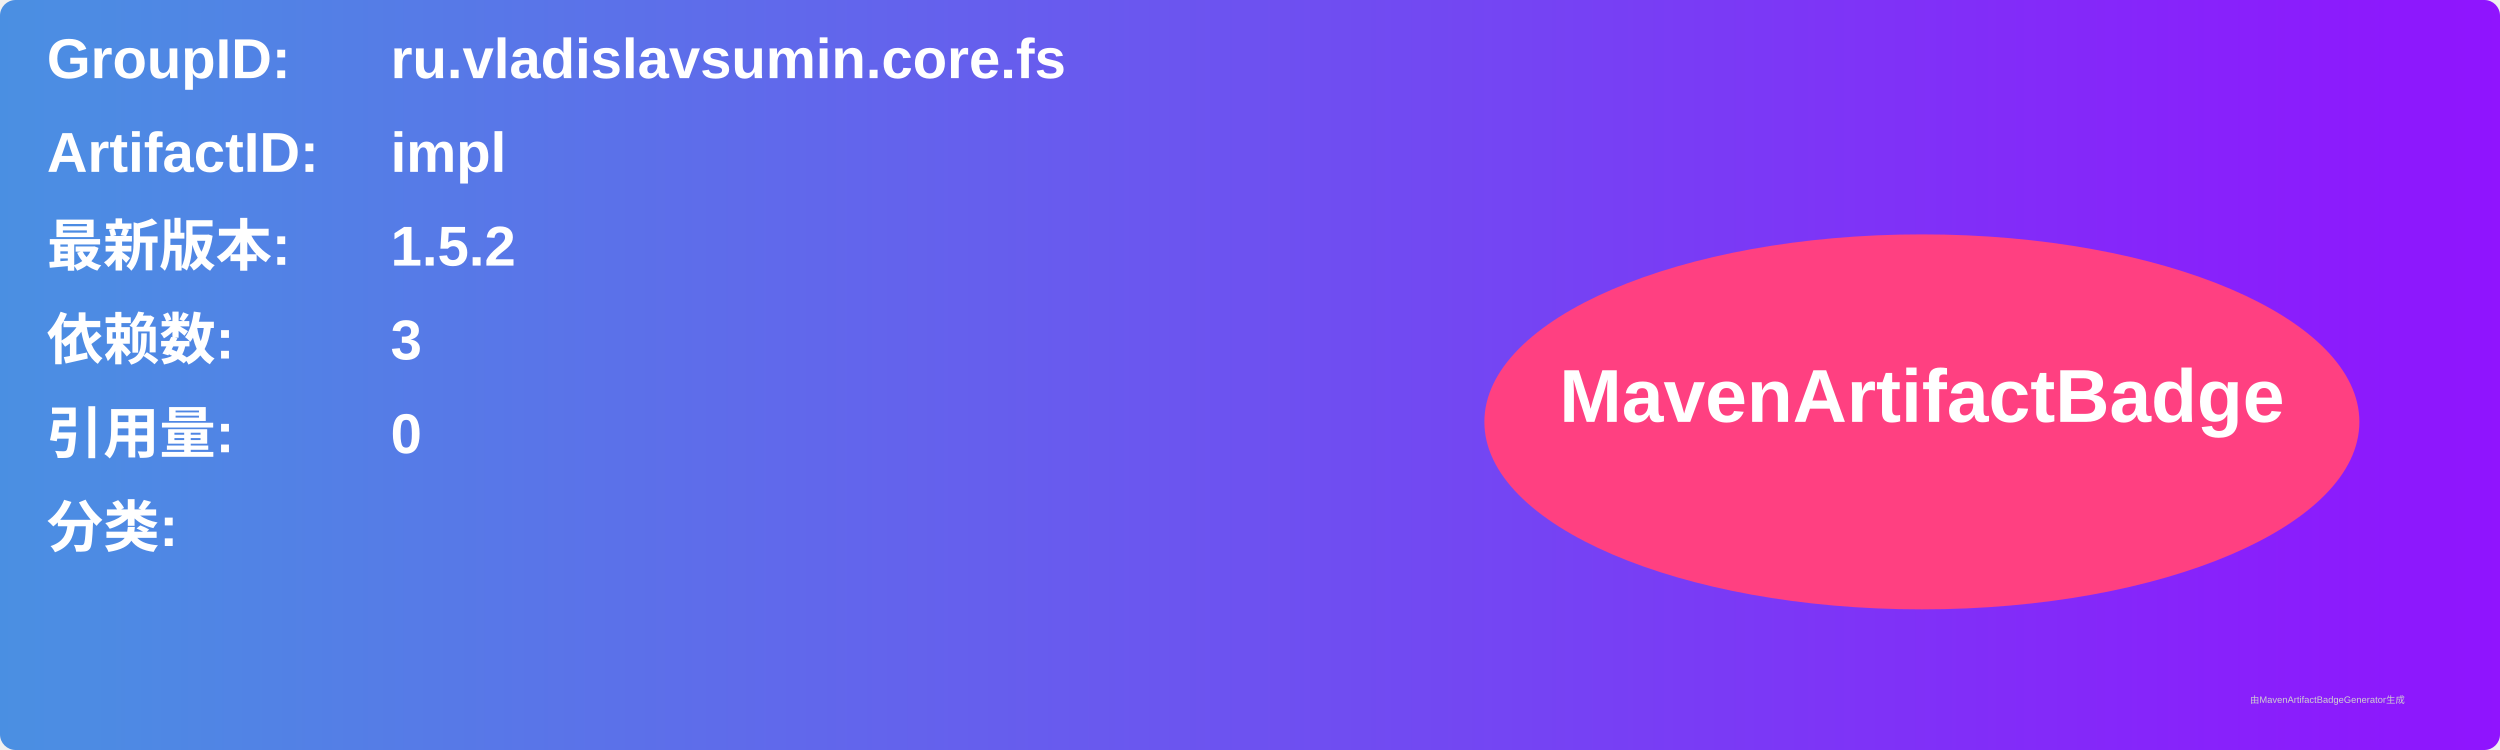
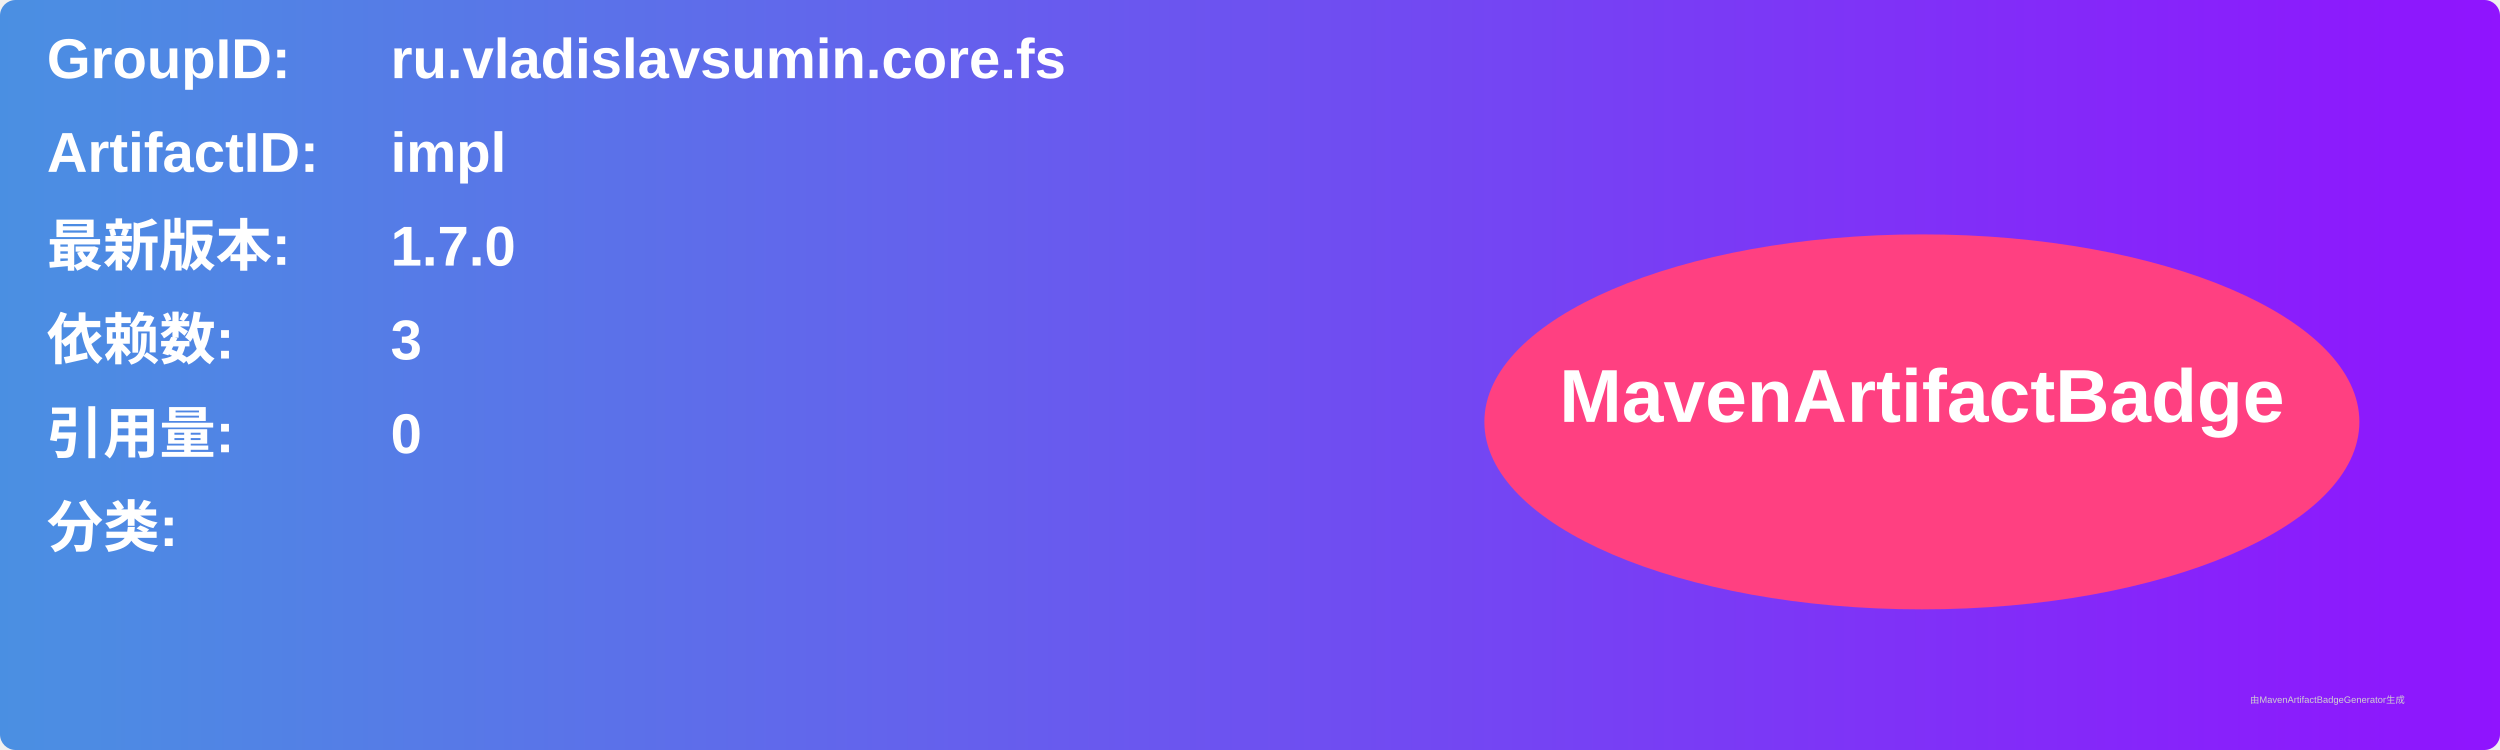
<svg xmlns="http://www.w3.org/2000/svg" width="800" height="240" viewBox="0 0 800 240">
  <linearGradient id="grad" x1="0%" y1="0%" x2="100%" y2="0%">
    <stop offset="0%" stop-color="#4a90e2" />
    <stop offset="100%" stop-color="#9013fe" />
  </linearGradient>
  <rect width="100%" height="100%" rx="5" ry="5" fill="url(#grad)" />
  <g transform="translate(15, 15)">
    <text x="0" y="10" font-family="Arial" font-size="18" fill="white" font-weight="bold" width="260">GroupID:</text>
    <text x="110" y="10" font-family="Arial" font-size="18" fill="white" font-weight="bold" width="460">ru.vladislavsumin.core.fs</text>
    <text x="0" y="40" font-family="Arial" font-size="18" fill="white" font-weight="bold" width="260">ArtifactID:</text>
    <text x="110" y="40" font-family="Arial" font-size="18" fill="white" font-weight="bold" width="460">impl</text>
    <text x="0" y="70" font-family="Arial" font-size="18" fill="white" font-weight="bold">最新版本:</text>
    <text x="110" y="70" font-family="Arial" font-size="18" fill="white" font-weight="bold">
-       <tspan font-weight="bold">1.5.2</tspan>
+       <tspan font-weight="bold">1.7.0</tspan>
    </text>
    <text x="0" y="100" font-family="Arial" font-size="18" fill="white" font-weight="bold">依赖数: </text>
    <text x="110" y="100" font-family="Arial" font-size="18" fill="white">
      <tspan font-weight="bold">3</tspan>
    </text>
    <text x="0" y="130" font-family="Arial" font-size="18" fill="white" font-weight="bold">引用量: </text>
    <text x="110" y="130" font-family="Arial" font-size="18" fill="white">
      <tspan font-weight="bold">0</tspan>
    </text>
    <text x="0" y="160" font-family="Arial" font-size="18" fill="white" font-weight="bold">分类:</text>
    <text x="10" y="190" font-family="Arial" font-size="10" fill="white">
      <tspan font-weight="bold" />
    </text>
    <ellipse cx="600" cy="120" rx="140" ry="60" fill="#ff4081" />
    <text x="600" y="120" text-anchor="middle" font-family="Arial" font-size="24" fill="white" font-weight="bold">MavenArtifactBadge</text>
  </g>
  <text x="720" y="225" font-family="Arial" font-size="3" fill="#d0d0d0">由MavenArtifactBadgeGenerator生成</text>
</svg>
